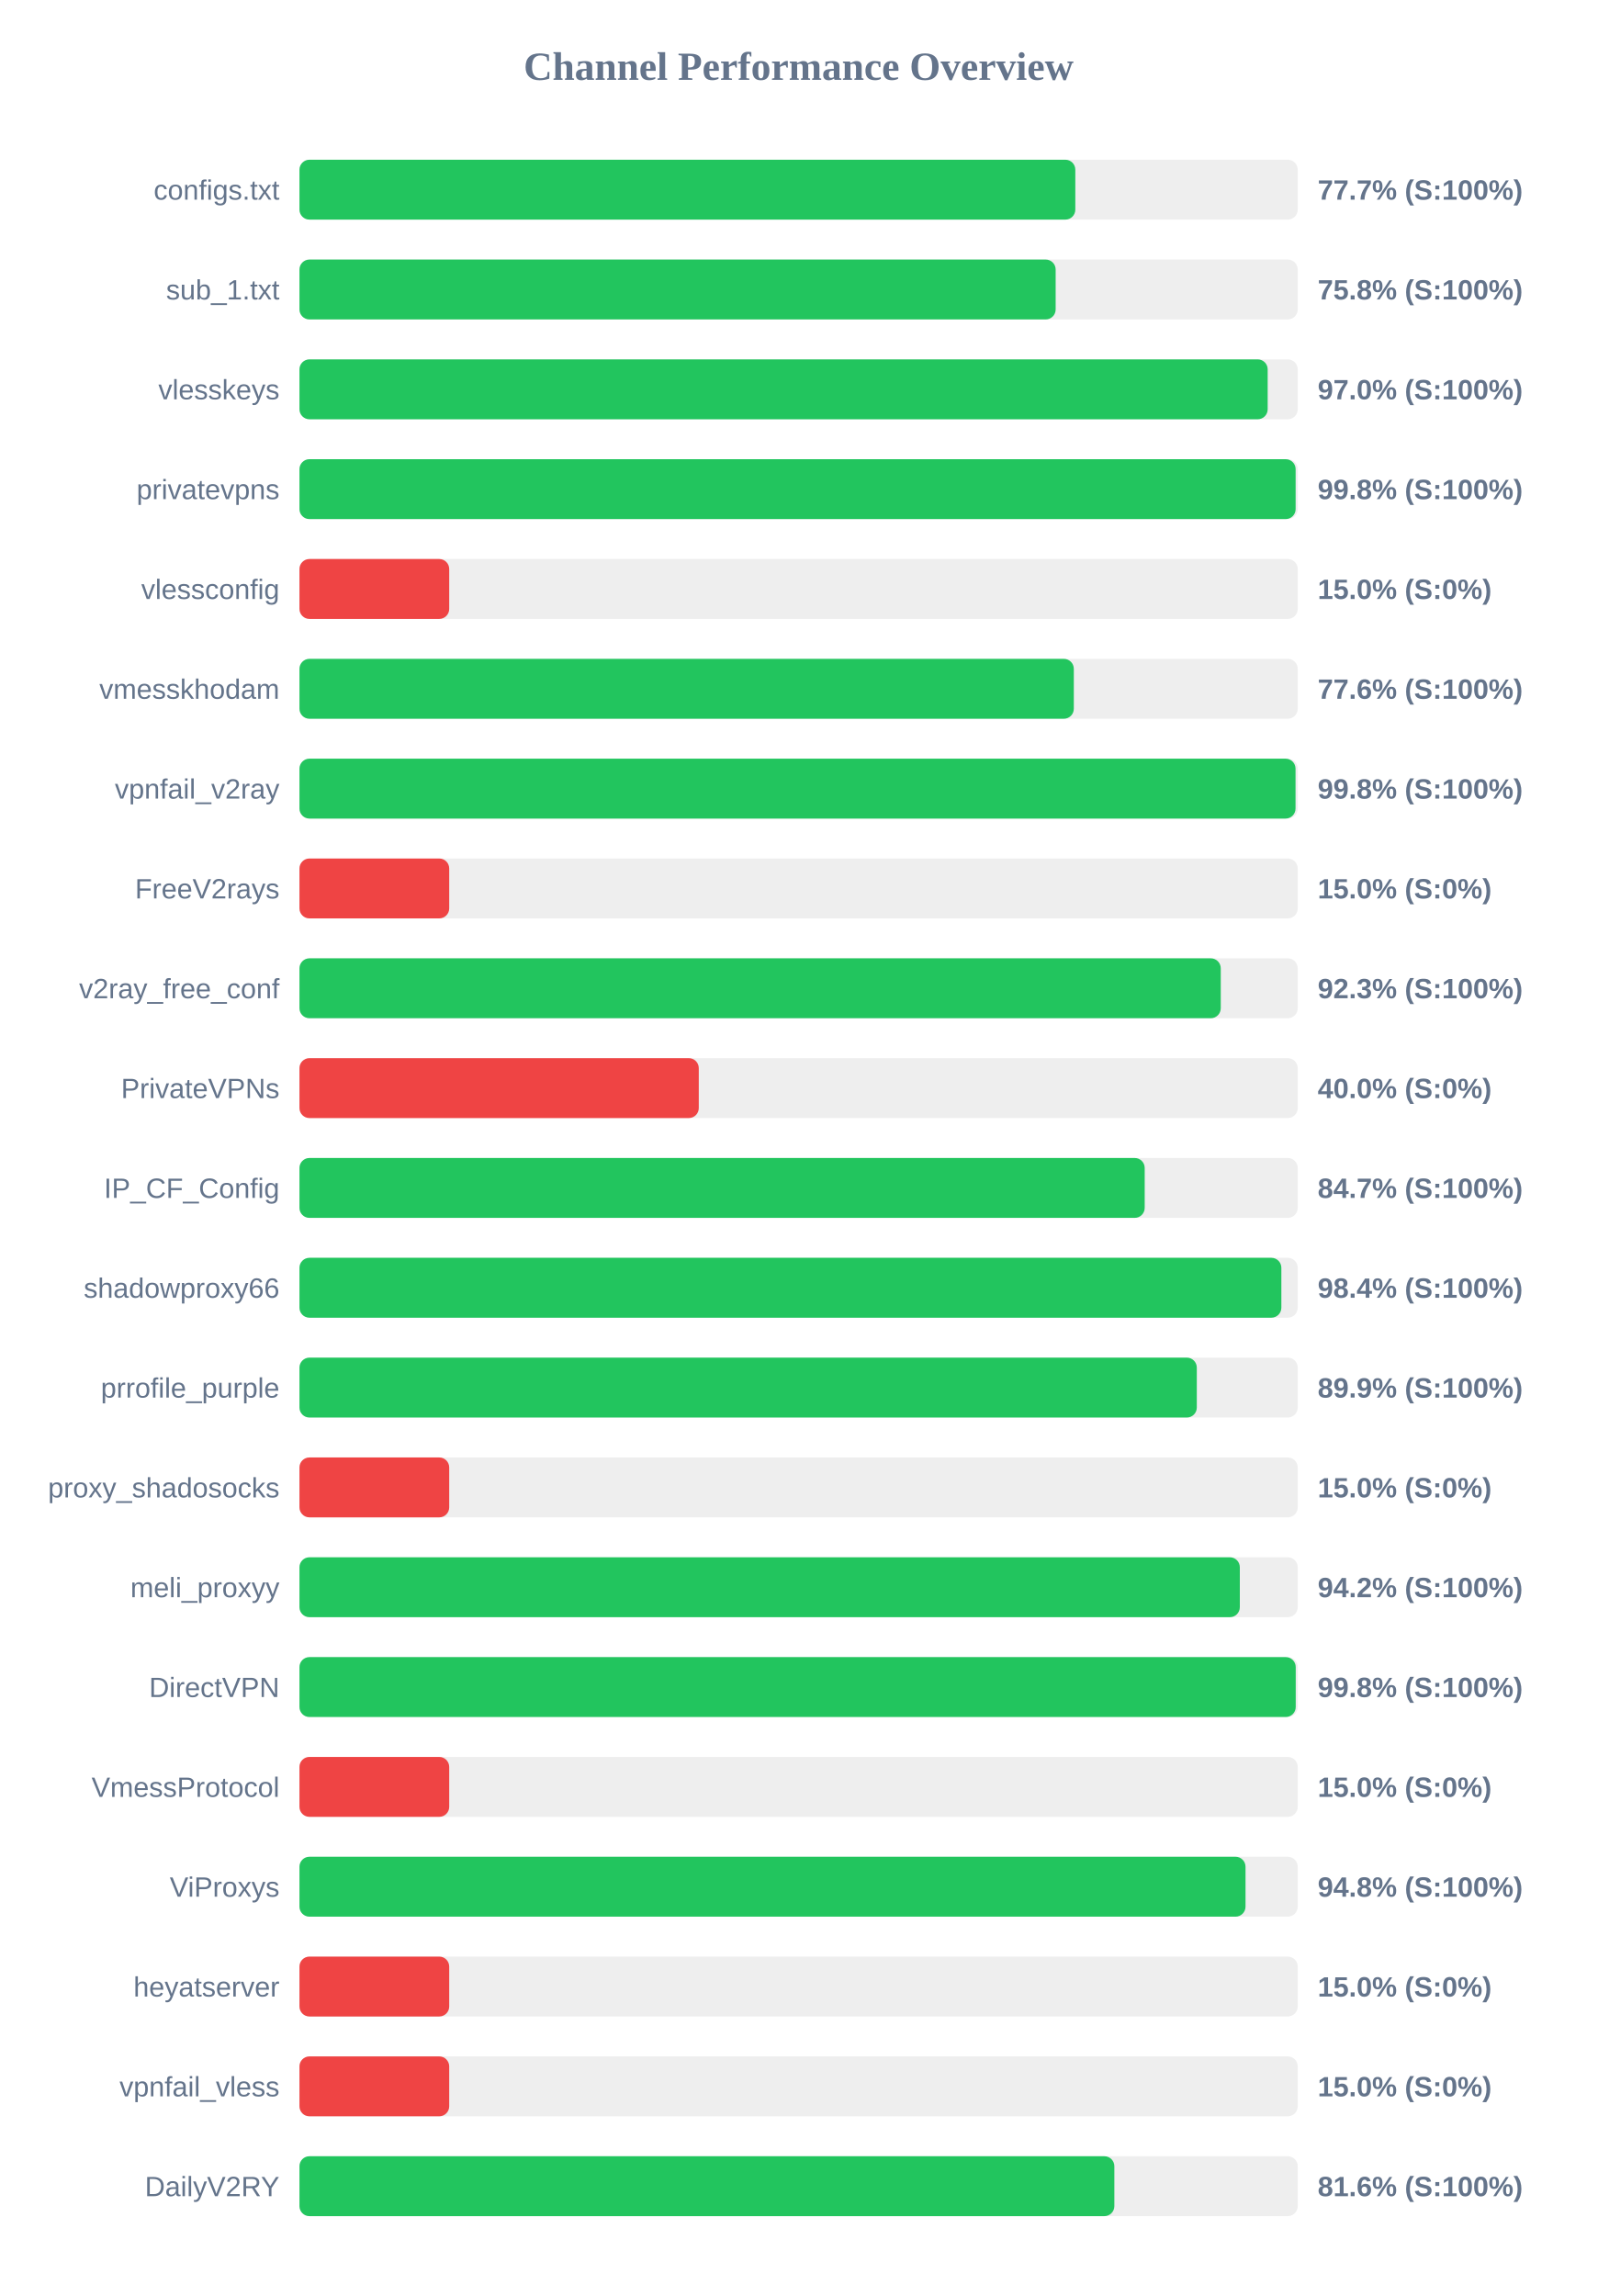
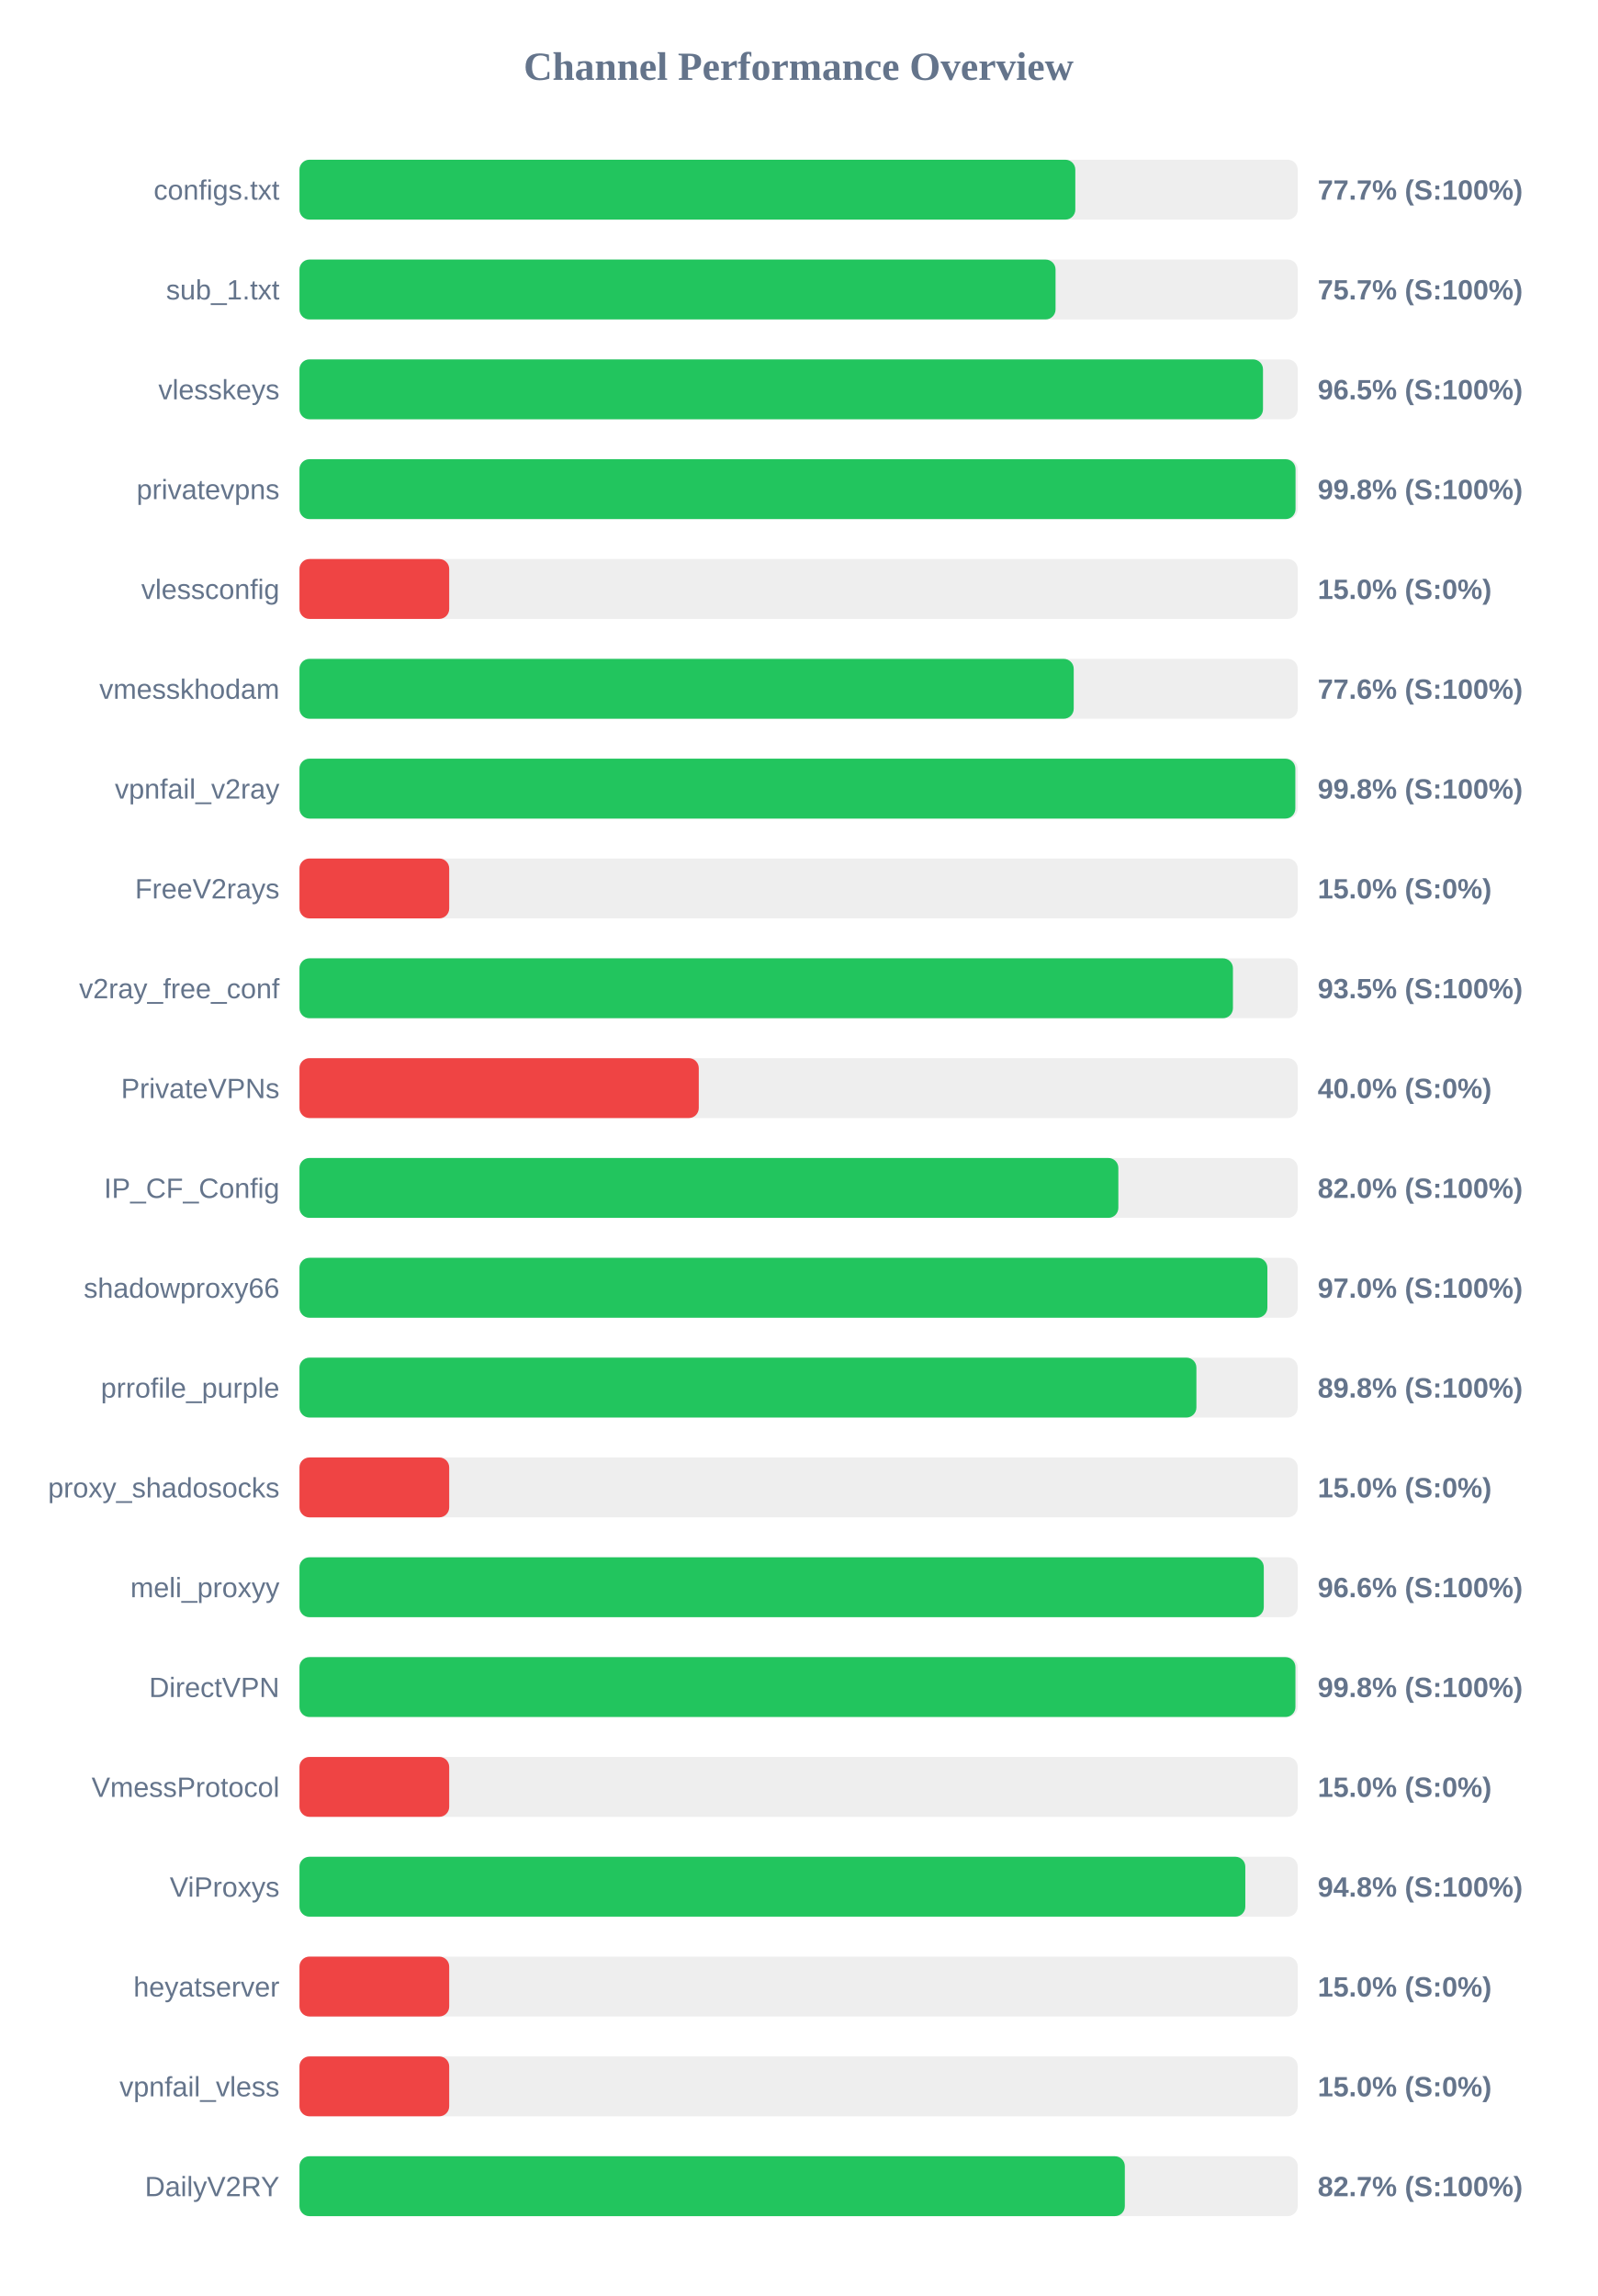
<svg xmlns="http://www.w3.org/2000/svg" width="800" height="1150" version="1.1">
  <style>
        .row { font: 14px Arial; fill: #64748b; }
        .score { font: bold 14px Arial; fill: #64748b; }
    </style>
  <text x="400" y="40" text-anchor="middle" font-size="20px" font-weight="bold" fill="#64748b">Channel Performance Overview</text>
  <rect x="150" y="80" width="500" height="30" fill="#eee" rx="5" />
  <rect x="150" y="80" width="388.6" height="30" fill="#22c55e" rx="5" />
  <text x="140" y="100" text-anchor="end" class="row">configs.txt</text>
  <text x="660" y="100" text-anchor="start" class="score">77.7% (S:100%)</text>
  <rect x="150" y="130" width="500" height="30" fill="#eee" rx="5" />
-   <rect x="150" y="130" width="378.75" height="30" fill="#22c55e" rx="5" />
+   <rect x="150" y="130" width="378.7" height="30" fill="#22c55e" rx="5" />
  <text x="140" y="150" text-anchor="end" class="row">sub_1.txt</text>
-   <text x="660" y="150" text-anchor="start" class="score">75.8% (S:100%)</text>
+   <text x="660" y="150" text-anchor="start" class="score">75.7% (S:100%)</text>
  <rect x="150" y="180" width="500" height="30" fill="#eee" rx="5" />
-   <rect x="150" y="180" width="484.95" height="30" fill="#22c55e" rx="5" />
+   <rect x="150" y="180" width="482.6" height="30" fill="#22c55e" rx="5" />
  <text x="140" y="200" text-anchor="end" class="row">vlesskeys</text>
-   <text x="660" y="200" text-anchor="start" class="score">97.0% (S:100%)</text>
+   <text x="660" y="200" text-anchor="start" class="score">96.5% (S:100%)</text>
  <rect x="150" y="230" width="500" height="30" fill="#eee" rx="5" />
-   <rect x="150" y="230" width="498.95" height="30" fill="#22c55e" rx="5" />
+   <rect x="150" y="230" width="498.9" height="30" fill="#22c55e" rx="5" />
  <text x="140" y="250" text-anchor="end" class="row">privatevpns</text>
  <text x="660" y="250" text-anchor="start" class="score">99.8% (S:100%)</text>
  <rect x="150" y="280" width="500" height="30" fill="#eee" rx="5" />
  <rect x="150" y="280" width="75.0" height="30" fill="#ef4444" rx="5" />
  <text x="140" y="300" text-anchor="end" class="row">vlessconfig</text>
  <text x="660" y="300" text-anchor="start" class="score">15.0% (S:0%)</text>
  <rect x="150" y="330" width="500" height="30" fill="#eee" rx="5" />
-   <rect x="150" y="330" width="387.85" height="30" fill="#22c55e" rx="5" />
+   <rect x="150" y="330" width="387.8" height="30" fill="#22c55e" rx="5" />
  <text x="140" y="350" text-anchor="end" class="row">vmesskhodam</text>
  <text x="660" y="350" text-anchor="start" class="score">77.6% (S:100%)</text>
  <rect x="150" y="380" width="500" height="30" fill="#eee" rx="5" />
-   <rect x="150" y="380" width="498.9" height="30" fill="#22c55e" rx="5" />
+   <rect x="150" y="380" width="498.8" height="30" fill="#22c55e" rx="5" />
  <text x="140" y="400" text-anchor="end" class="row">vpnfail_v2ray</text>
  <text x="660" y="400" text-anchor="start" class="score">99.8% (S:100%)</text>
  <rect x="150" y="430" width="500" height="30" fill="#eee" rx="5" />
  <rect x="150" y="430" width="75.0" height="30" fill="#ef4444" rx="5" />
  <text x="140" y="450" text-anchor="end" class="row">FreeV2rays</text>
  <text x="660" y="450" text-anchor="start" class="score">15.0% (S:0%)</text>
  <rect x="150" y="480" width="500" height="30" fill="#eee" rx="5" />
-   <rect x="150" y="480" width="461.45" height="30" fill="#22c55e" rx="5" />
+   <rect x="150" y="480" width="467.55" height="30" fill="#22c55e" rx="5" />
  <text x="140" y="500" text-anchor="end" class="row">v2ray_free_conf</text>
-   <text x="660" y="500" text-anchor="start" class="score">92.3% (S:100%)</text>
+   <text x="660" y="500" text-anchor="start" class="score">93.5% (S:100%)</text>
  <rect x="150" y="530" width="500" height="30" fill="#eee" rx="5" />
  <rect x="150" y="530" width="200.0" height="30" fill="#ef4444" rx="5" />
  <text x="140" y="550" text-anchor="end" class="row">PrivateVPNs</text>
  <text x="660" y="550" text-anchor="start" class="score">40.0% (S:0%)</text>
  <rect x="150" y="580" width="500" height="30" fill="#eee" rx="5" />
-   <rect x="150" y="580" width="423.35" height="30" fill="#22c55e" rx="5" />
+   <rect x="150" y="580" width="410.15" height="30" fill="#22c55e" rx="5" />
  <text x="140" y="600" text-anchor="end" class="row">IP_CF_Config</text>
-   <text x="660" y="600" text-anchor="start" class="score">84.7% (S:100%)</text>
+   <text x="660" y="600" text-anchor="start" class="score">82.0% (S:100%)</text>
  <rect x="150" y="630" width="500" height="30" fill="#eee" rx="5" />
-   <rect x="150" y="630" width="491.8" height="30" fill="#22c55e" rx="5" />
+   <rect x="150" y="630" width="484.8" height="30" fill="#22c55e" rx="5" />
  <text x="140" y="650" text-anchor="end" class="row">shadowproxy66</text>
-   <text x="660" y="650" text-anchor="start" class="score">98.4% (S:100%)</text>
+   <text x="660" y="650" text-anchor="start" class="score">97.0% (S:100%)</text>
  <rect x="150" y="680" width="500" height="30" fill="#eee" rx="5" />
-   <rect x="150" y="680" width="449.45" height="30" fill="#22c55e" rx="5" />
+   <rect x="150" y="680" width="449.25" height="30" fill="#22c55e" rx="5" />
  <text x="140" y="700" text-anchor="end" class="row">prrofile_purple</text>
-   <text x="660" y="700" text-anchor="start" class="score">89.9% (S:100%)</text>
+   <text x="660" y="700" text-anchor="start" class="score">89.8% (S:100%)</text>
  <rect x="150" y="730" width="500" height="30" fill="#eee" rx="5" />
  <rect x="150" y="730" width="75.0" height="30" fill="#ef4444" rx="5" />
  <text x="140" y="750" text-anchor="end" class="row">proxy_shadosocks</text>
  <text x="660" y="750" text-anchor="start" class="score">15.0% (S:0%)</text>
  <rect x="150" y="780" width="500" height="30" fill="#eee" rx="5" />
-   <rect x="150" y="780" width="471.0" height="30" fill="#22c55e" rx="5" />
+   <rect x="150" y="780" width="483.0" height="30" fill="#22c55e" rx="5" />
  <text x="140" y="800" text-anchor="end" class="row">meli_proxyy</text>
-   <text x="660" y="800" text-anchor="start" class="score">94.2% (S:100%)</text>
+   <text x="660" y="800" text-anchor="start" class="score">96.6% (S:100%)</text>
  <rect x="150" y="830" width="500" height="30" fill="#eee" rx="5" />
-   <rect x="150" y="830" width="499.0" height="30" fill="#22c55e" rx="5" />
+   <rect x="150" y="830" width="498.85" height="30" fill="#22c55e" rx="5" />
  <text x="140" y="850" text-anchor="end" class="row">DirectVPN</text>
  <text x="660" y="850" text-anchor="start" class="score">99.8% (S:100%)</text>
  <rect x="150" y="880" width="500" height="30" fill="#eee" rx="5" />
  <rect x="150" y="880" width="75.0" height="30" fill="#ef4444" rx="5" />
  <text x="140" y="900" text-anchor="end" class="row">VmessProtocol</text>
  <text x="660" y="900" text-anchor="start" class="score">15.0% (S:0%)</text>
  <rect x="150" y="930" width="500" height="30" fill="#eee" rx="5" />
-   <rect x="150" y="930" width="473.85" height="30" fill="#22c55e" rx="5" />
+   <rect x="150" y="930" width="473.75" height="30" fill="#22c55e" rx="5" />
  <text x="140" y="950" text-anchor="end" class="row">ViProxys</text>
  <text x="660" y="950" text-anchor="start" class="score">94.8% (S:100%)</text>
  <rect x="150" y="980" width="500" height="30" fill="#eee" rx="5" />
  <rect x="150" y="980" width="75.0" height="30" fill="#ef4444" rx="5" />
  <text x="140" y="1000" text-anchor="end" class="row">heyatserver</text>
  <text x="660" y="1000" text-anchor="start" class="score">15.0% (S:0%)</text>
  <rect x="150" y="1030" width="500" height="30" fill="#eee" rx="5" />
  <rect x="150" y="1030" width="75.0" height="30" fill="#ef4444" rx="5" />
  <text x="140" y="1050" text-anchor="end" class="row">vpnfail_vless</text>
  <text x="660" y="1050" text-anchor="start" class="score">15.0% (S:0%)</text>
  <rect x="150" y="1080" width="500" height="30" fill="#eee" rx="5" />
-   <rect x="150" y="1080" width="408.15" height="30" fill="#22c55e" rx="5" />
+   <rect x="150" y="1080" width="413.4" height="30" fill="#22c55e" rx="5" />
  <text x="140" y="1100" text-anchor="end" class="row">DailyV2RY</text>
-   <text x="660" y="1100" text-anchor="start" class="score">81.6% (S:100%)</text>
+   <text x="660" y="1100" text-anchor="start" class="score">82.7% (S:100%)</text>
</svg>
